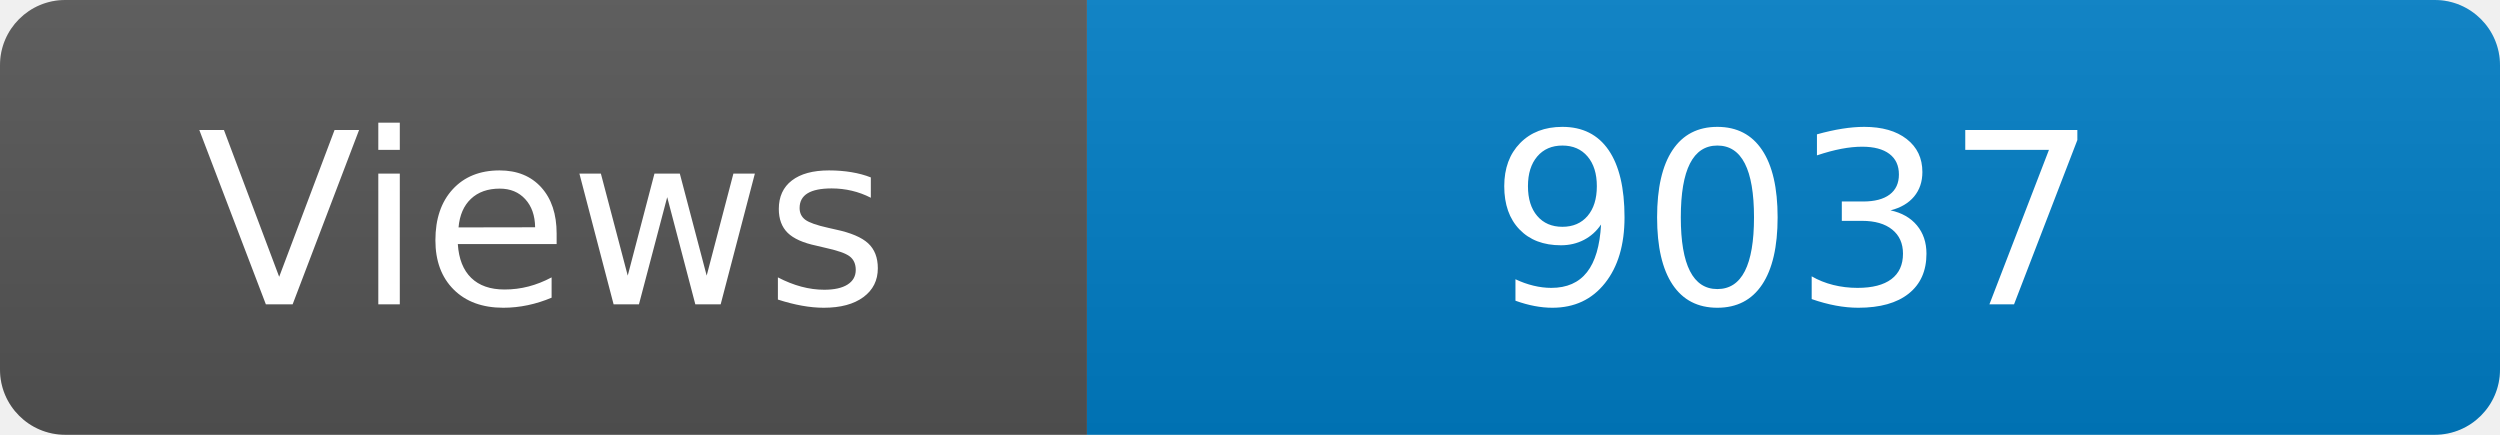
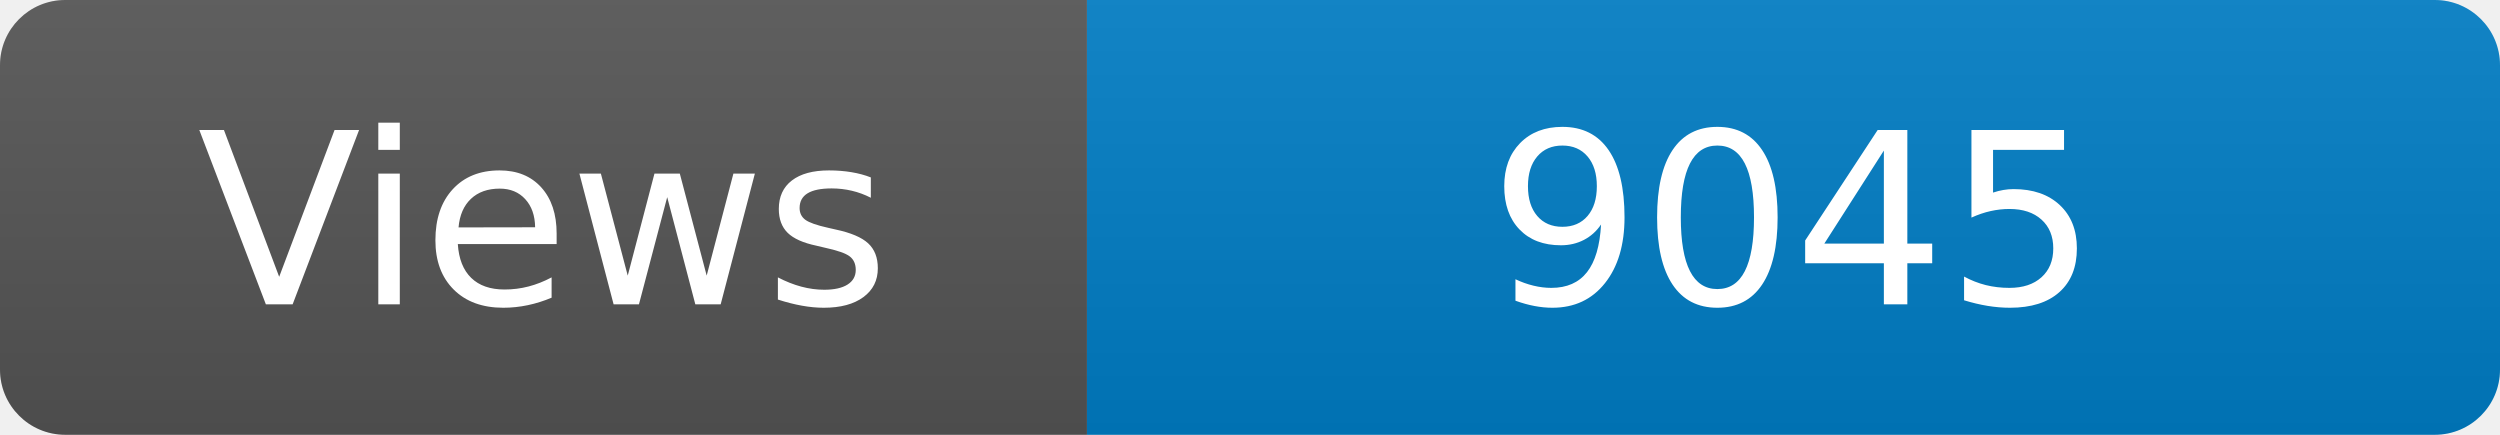
<svg xmlns="http://www.w3.org/2000/svg" width="115" height="20" role="img" aria-label="Maintained?: yes">
  <linearGradient id="s" x2="0" y2="100%">
    <stop offset="0" stop-color="#bbb" stop-opacity=".1" />
    <stop offset="1" stop-opacity=".1" />
  </linearGradient>
  <clipPath id="r">
    <rect width="115" height="20" rx="3" fill="#fff" />
  </clipPath>
  <g clip-path="url(#r)">
    <rect width="50" height="20" fill="#555" />
    <rect x="50" width="160" height="20" fill="#007ec6" />
    <rect width="115" height="20" fill="url(#s)" />
  </g>
  <g fill="#fff" text-anchor="middle" font-family="Verdana,Geneva,DejaVu Sans,sans-serif" font-size="110">
    <text x="250" y="140" transform="scale(.1)" fill="#fff">Views</text>
-     <text x="825" y="140" transform="scale(.1)" fill="#fff">9037</text>
+     <text x="825" y="140" transform="scale(.1)" fill="#fff">9045</text>
  </g>
</svg>
